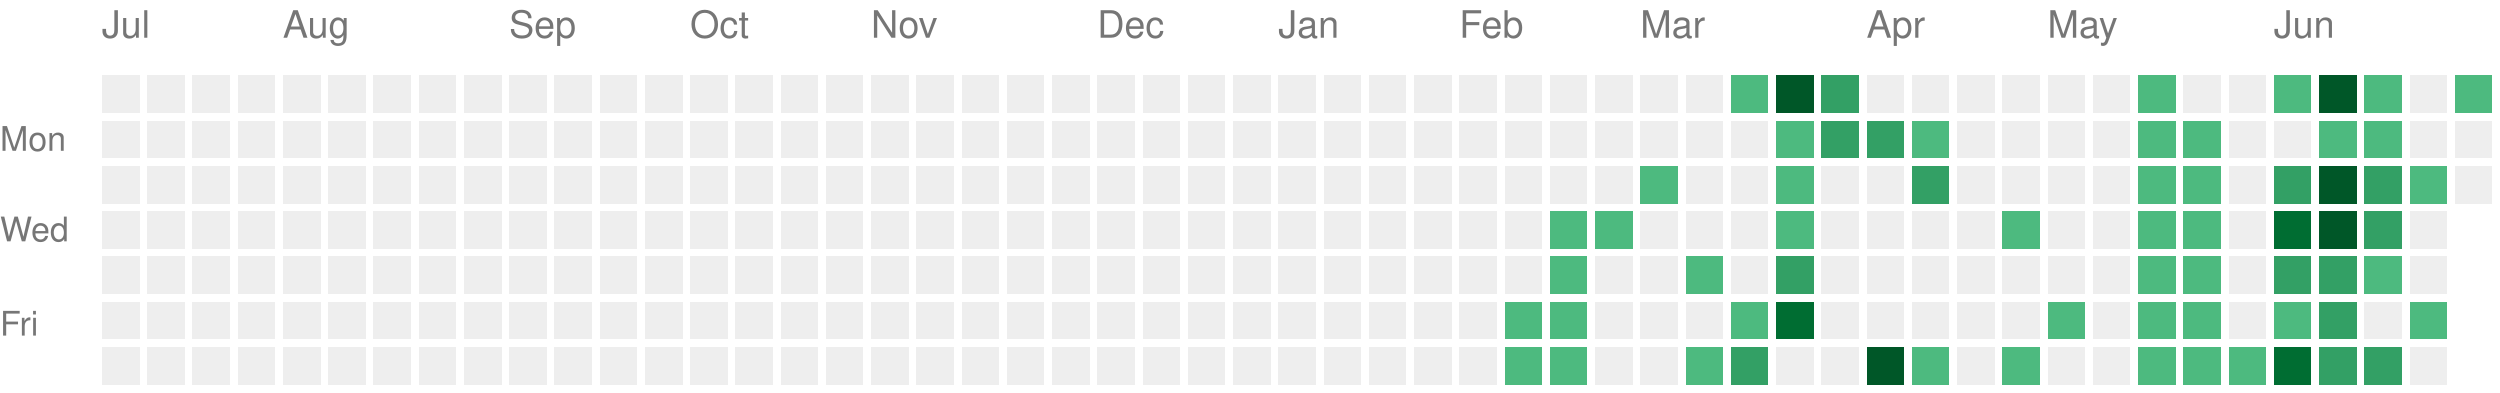
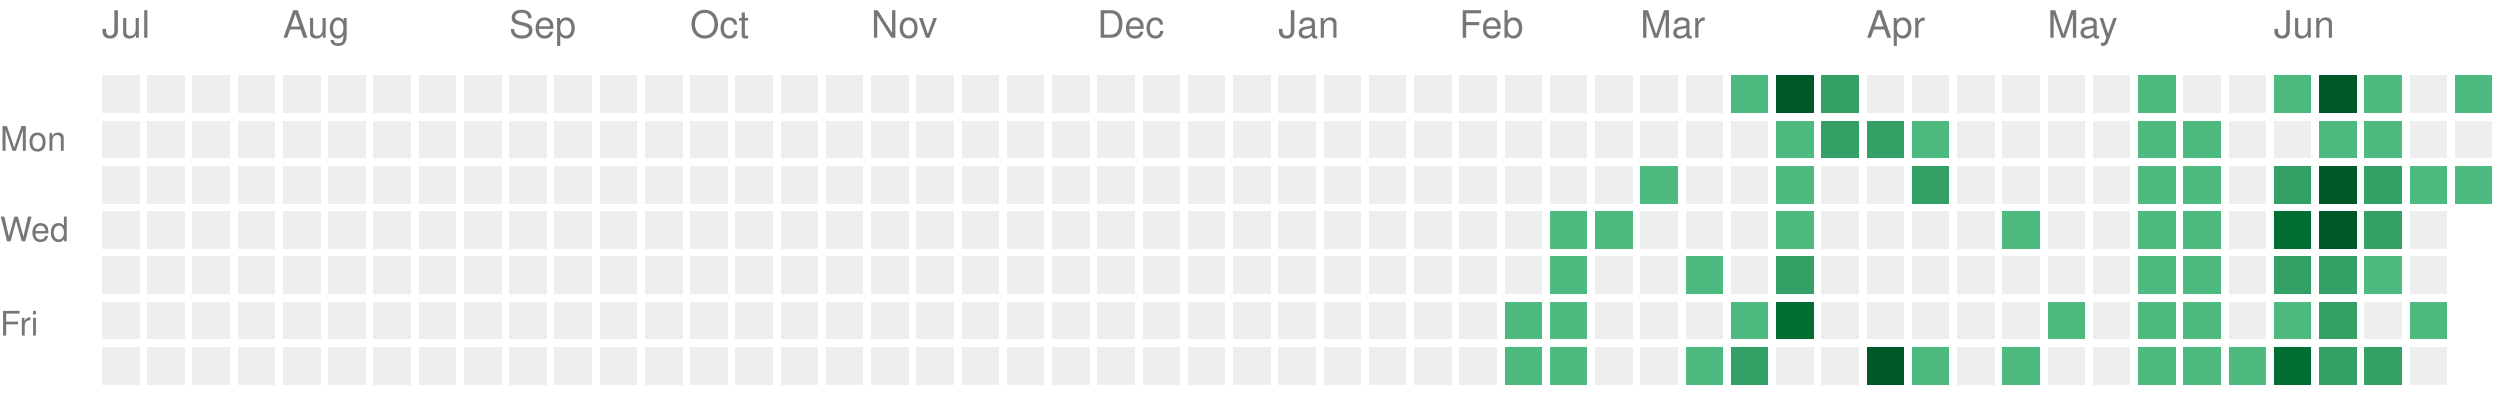
<svg xmlns="http://www.w3.org/2000/svg" version="1.1" width="663" height="104">
  <rect style="fill:#EEEEEE;shape-rendering:crispedges;" data-score="0" data-date="2025-07-06" x="27" y="20" width="10" height="10" />
  <rect style="fill:#EEEEEE;shape-rendering:crispedges;" data-score="0" data-date="2025-07-13" x="39" y="20" width="10" height="10" />
  <rect style="fill:#EEEEEE;shape-rendering:crispedges;" data-score="0" data-date="2025-07-20" x="51" y="20" width="10" height="10" />
  <rect style="fill:#EEEEEE;shape-rendering:crispedges;" data-score="0" data-date="2025-07-27" x="63" y="20" width="10" height="10" />
  <rect style="fill:#EEEEEE;shape-rendering:crispedges;" data-score="0" data-date="2025-08-03" x="75" y="20" width="10" height="10" />
  <rect style="fill:#EEEEEE;shape-rendering:crispedges;" data-score="0" data-date="2025-08-10" x="87" y="20" width="10" height="10" />
  <rect style="fill:#EEEEEE;shape-rendering:crispedges;" data-score="0" data-date="2025-08-17" x="99" y="20" width="10" height="10" />
  <rect style="fill:#EEEEEE;shape-rendering:crispedges;" data-score="0" data-date="2025-08-24" x="111" y="20" width="10" height="10" />
  <rect style="fill:#EEEEEE;shape-rendering:crispedges;" data-score="0" data-date="2025-08-31" x="123" y="20" width="10" height="10" />
  <rect style="fill:#EEEEEE;shape-rendering:crispedges;" data-score="0" data-date="2025-09-07" x="135" y="20" width="10" height="10" />
  <rect style="fill:#EEEEEE;shape-rendering:crispedges;" data-score="0" data-date="2025-09-14" x="147" y="20" width="10" height="10" />
  <rect style="fill:#EEEEEE;shape-rendering:crispedges;" data-score="0" data-date="2025-09-21" x="159" y="20" width="10" height="10" />
  <rect style="fill:#EEEEEE;shape-rendering:crispedges;" data-score="0" data-date="2025-09-28" x="171" y="20" width="10" height="10" />
  <rect style="fill:#EEEEEE;shape-rendering:crispedges;" data-score="0" data-date="2025-10-05" x="183" y="20" width="10" height="10" />
  <rect style="fill:#EEEEEE;shape-rendering:crispedges;" data-score="0" data-date="2025-10-12" x="195" y="20" width="10" height="10" />
  <rect style="fill:#EEEEEE;shape-rendering:crispedges;" data-score="0" data-date="2025-10-19" x="207" y="20" width="10" height="10" />
  <rect style="fill:#EEEEEE;shape-rendering:crispedges;" data-score="0" data-date="2025-10-26" x="219" y="20" width="10" height="10" />
  <rect style="fill:#EEEEEE;shape-rendering:crispedges;" data-score="0" data-date="2025-11-02" x="231" y="20" width="10" height="10" />
  <rect style="fill:#EEEEEE;shape-rendering:crispedges;" data-score="0" data-date="2025-11-09" x="243" y="20" width="10" height="10" />
  <rect style="fill:#EEEEEE;shape-rendering:crispedges;" data-score="0" data-date="2025-11-16" x="255" y="20" width="10" height="10" />
  <rect style="fill:#EEEEEE;shape-rendering:crispedges;" data-score="0" data-date="2025-11-23" x="267" y="20" width="10" height="10" />
  <rect style="fill:#EEEEEE;shape-rendering:crispedges;" data-score="0" data-date="2025-11-30" x="279" y="20" width="10" height="10" />
  <rect style="fill:#EEEEEE;shape-rendering:crispedges;" data-score="0" data-date="2025-12-07" x="291" y="20" width="10" height="10" />
  <rect style="fill:#EEEEEE;shape-rendering:crispedges;" data-score="0" data-date="2025-12-14" x="303" y="20" width="10" height="10" />
  <rect style="fill:#EEEEEE;shape-rendering:crispedges;" data-score="0" data-date="2025-12-21" x="315" y="20" width="10" height="10" />
  <rect style="fill:#EEEEEE;shape-rendering:crispedges;" data-score="0" data-date="2025-12-28" x="327" y="20" width="10" height="10" />
  <rect style="fill:#EEEEEE;shape-rendering:crispedges;" data-score="0" data-date="2026-01-04" x="339" y="20" width="10" height="10" />
  <rect style="fill:#EEEEEE;shape-rendering:crispedges;" data-score="0" data-date="2026-01-11" x="351" y="20" width="10" height="10" />
  <rect style="fill:#EEEEEE;shape-rendering:crispedges;" data-score="0" data-date="2026-01-18" x="363" y="20" width="10" height="10" />
  <rect style="fill:#EEEEEE;shape-rendering:crispedges;" data-score="0" data-date="2026-01-25" x="375" y="20" width="10" height="10" />
  <rect style="fill:#EEEEEE;shape-rendering:crispedges;" data-score="0" data-date="2026-02-01" x="387" y="20" width="10" height="10" />
  <rect style="fill:#EEEEEE;shape-rendering:crispedges;" data-score="0" data-date="2026-02-08" x="399" y="20" width="10" height="10" />
  <rect style="fill:#EEEEEE;shape-rendering:crispedges;" data-score="0" data-date="2026-02-15" x="411" y="20" width="10" height="10" />
  <rect style="fill:#EEEEEE;shape-rendering:crispedges;" data-score="0" data-date="2026-02-22" x="423" y="20" width="10" height="10" />
  <rect style="fill:#EEEEEE;shape-rendering:crispedges;" data-score="0" data-date="2026-03-01" x="435" y="20" width="10" height="10" />
  <rect style="fill:#EEEEEE;shape-rendering:crispedges;" data-score="0" data-date="2026-03-08" x="447" y="20" width="10" height="10" />
  <rect style="fill:#4dba7f;shape-rendering:crispedges;" data-score="1" data-date="2026-03-15" x="459" y="20" width="10" height="10" />
  <rect style="fill:#005728;shape-rendering:crispedges;" data-score="4" data-date="2026-03-22" x="471" y="20" width="10" height="10" />
  <rect style="fill:#33a065;shape-rendering:crispedges;" data-score="2" data-date="2026-03-29" x="483" y="20" width="10" height="10" />
  <rect style="fill:#EEEEEE;shape-rendering:crispedges;" data-score="0" data-date="2026-04-05" x="495" y="20" width="10" height="10" />
  <rect style="fill:#EEEEEE;shape-rendering:crispedges;" data-score="0" data-date="2026-04-12" x="507" y="20" width="10" height="10" />
  <rect style="fill:#EEEEEE;shape-rendering:crispedges;" data-score="0" data-date="2026-04-19" x="519" y="20" width="10" height="10" />
  <rect style="fill:#EEEEEE;shape-rendering:crispedges;" data-score="0" data-date="2026-04-26" x="531" y="20" width="10" height="10" />
  <rect style="fill:#EEEEEE;shape-rendering:crispedges;" data-score="0" data-date="2026-05-03" x="543" y="20" width="10" height="10" />
  <rect style="fill:#EEEEEE;shape-rendering:crispedges;" data-score="0" data-date="2026-05-10" x="555" y="20" width="10" height="10" />
  <rect style="fill:#4dba7f;shape-rendering:crispedges;" data-score="1" data-date="2026-05-17" x="567" y="20" width="10" height="10" />
  <rect style="fill:#EEEEEE;shape-rendering:crispedges;" data-score="0" data-date="2026-05-24" x="579" y="20" width="10" height="10" />
  <rect style="fill:#EEEEEE;shape-rendering:crispedges;" data-score="0" data-date="2026-05-31" x="591" y="20" width="10" height="10" />
  <rect style="fill:#4dba7f;shape-rendering:crispedges;" data-score="1" data-date="2026-06-07" x="603" y="20" width="10" height="10" />
  <rect style="fill:#005728;shape-rendering:crispedges;" data-score="4" data-date="2026-06-14" x="615" y="20" width="10" height="10" />
  <rect style="fill:#4dba7f;shape-rendering:crispedges;" data-score="1" data-date="2026-06-21" x="627" y="20" width="10" height="10" />
  <rect style="fill:#EEEEEE;shape-rendering:crispedges;" data-score="0" data-date="2026-06-28" x="639" y="20" width="10" height="10" />
  <rect style="fill:#4dba7f;shape-rendering:crispedges;" data-score="1" data-date="2026-07-05" x="651" y="20" width="10" height="10" />
  <rect style="fill:#EEEEEE;shape-rendering:crispedges;" data-score="0" data-date="2025-07-07" x="27" y="32" width="10" height="10" />
  <rect style="fill:#EEEEEE;shape-rendering:crispedges;" data-score="0" data-date="2025-07-14" x="39" y="32" width="10" height="10" />
  <rect style="fill:#EEEEEE;shape-rendering:crispedges;" data-score="0" data-date="2025-07-21" x="51" y="32" width="10" height="10" />
  <rect style="fill:#EEEEEE;shape-rendering:crispedges;" data-score="0" data-date="2025-07-28" x="63" y="32" width="10" height="10" />
  <rect style="fill:#EEEEEE;shape-rendering:crispedges;" data-score="0" data-date="2025-08-04" x="75" y="32" width="10" height="10" />
  <rect style="fill:#EEEEEE;shape-rendering:crispedges;" data-score="0" data-date="2025-08-11" x="87" y="32" width="10" height="10" />
  <rect style="fill:#EEEEEE;shape-rendering:crispedges;" data-score="0" data-date="2025-08-18" x="99" y="32" width="10" height="10" />
  <rect style="fill:#EEEEEE;shape-rendering:crispedges;" data-score="0" data-date="2025-08-25" x="111" y="32" width="10" height="10" />
  <rect style="fill:#EEEEEE;shape-rendering:crispedges;" data-score="0" data-date="2025-09-01" x="123" y="32" width="10" height="10" />
  <rect style="fill:#EEEEEE;shape-rendering:crispedges;" data-score="0" data-date="2025-09-08" x="135" y="32" width="10" height="10" />
  <rect style="fill:#EEEEEE;shape-rendering:crispedges;" data-score="0" data-date="2025-09-15" x="147" y="32" width="10" height="10" />
  <rect style="fill:#EEEEEE;shape-rendering:crispedges;" data-score="0" data-date="2025-09-22" x="159" y="32" width="10" height="10" />
  <rect style="fill:#EEEEEE;shape-rendering:crispedges;" data-score="0" data-date="2025-09-29" x="171" y="32" width="10" height="10" />
  <rect style="fill:#EEEEEE;shape-rendering:crispedges;" data-score="0" data-date="2025-10-06" x="183" y="32" width="10" height="10" />
  <rect style="fill:#EEEEEE;shape-rendering:crispedges;" data-score="0" data-date="2025-10-13" x="195" y="32" width="10" height="10" />
  <rect style="fill:#EEEEEE;shape-rendering:crispedges;" data-score="0" data-date="2025-10-20" x="207" y="32" width="10" height="10" />
  <rect style="fill:#EEEEEE;shape-rendering:crispedges;" data-score="0" data-date="2025-10-27" x="219" y="32" width="10" height="10" />
  <rect style="fill:#EEEEEE;shape-rendering:crispedges;" data-score="0" data-date="2025-11-03" x="231" y="32" width="10" height="10" />
  <rect style="fill:#EEEEEE;shape-rendering:crispedges;" data-score="0" data-date="2025-11-10" x="243" y="32" width="10" height="10" />
  <rect style="fill:#EEEEEE;shape-rendering:crispedges;" data-score="0" data-date="2025-11-17" x="255" y="32" width="10" height="10" />
  <rect style="fill:#EEEEEE;shape-rendering:crispedges;" data-score="0" data-date="2025-11-24" x="267" y="32" width="10" height="10" />
  <rect style="fill:#EEEEEE;shape-rendering:crispedges;" data-score="0" data-date="2025-12-01" x="279" y="32" width="10" height="10" />
  <rect style="fill:#EEEEEE;shape-rendering:crispedges;" data-score="0" data-date="2025-12-08" x="291" y="32" width="10" height="10" />
  <rect style="fill:#EEEEEE;shape-rendering:crispedges;" data-score="0" data-date="2025-12-15" x="303" y="32" width="10" height="10" />
  <rect style="fill:#EEEEEE;shape-rendering:crispedges;" data-score="0" data-date="2025-12-22" x="315" y="32" width="10" height="10" />
  <rect style="fill:#EEEEEE;shape-rendering:crispedges;" data-score="0" data-date="2025-12-29" x="327" y="32" width="10" height="10" />
  <rect style="fill:#EEEEEE;shape-rendering:crispedges;" data-score="0" data-date="2026-01-05" x="339" y="32" width="10" height="10" />
  <rect style="fill:#EEEEEE;shape-rendering:crispedges;" data-score="0" data-date="2026-01-12" x="351" y="32" width="10" height="10" />
  <rect style="fill:#EEEEEE;shape-rendering:crispedges;" data-score="0" data-date="2026-01-19" x="363" y="32" width="10" height="10" />
  <rect style="fill:#EEEEEE;shape-rendering:crispedges;" data-score="0" data-date="2026-01-26" x="375" y="32" width="10" height="10" />
  <rect style="fill:#EEEEEE;shape-rendering:crispedges;" data-score="0" data-date="2026-02-02" x="387" y="32" width="10" height="10" />
  <rect style="fill:#EEEEEE;shape-rendering:crispedges;" data-score="0" data-date="2026-02-09" x="399" y="32" width="10" height="10" />
  <rect style="fill:#EEEEEE;shape-rendering:crispedges;" data-score="0" data-date="2026-02-16" x="411" y="32" width="10" height="10" />
  <rect style="fill:#EEEEEE;shape-rendering:crispedges;" data-score="0" data-date="2026-02-23" x="423" y="32" width="10" height="10" />
  <rect style="fill:#EEEEEE;shape-rendering:crispedges;" data-score="0" data-date="2026-03-02" x="435" y="32" width="10" height="10" />
  <rect style="fill:#EEEEEE;shape-rendering:crispedges;" data-score="0" data-date="2026-03-09" x="447" y="32" width="10" height="10" />
  <rect style="fill:#EEEEEE;shape-rendering:crispedges;" data-score="0" data-date="2026-03-16" x="459" y="32" width="10" height="10" />
  <rect style="fill:#4dba7f;shape-rendering:crispedges;" data-score="1" data-date="2026-03-23" x="471" y="32" width="10" height="10" />
  <rect style="fill:#33a065;shape-rendering:crispedges;" data-score="2" data-date="2026-03-30" x="483" y="32" width="10" height="10" />
  <rect style="fill:#33a065;shape-rendering:crispedges;" data-score="2" data-date="2026-04-06" x="495" y="32" width="10" height="10" />
  <rect style="fill:#4dba7f;shape-rendering:crispedges;" data-score="1" data-date="2026-04-13" x="507" y="32" width="10" height="10" />
  <rect style="fill:#EEEEEE;shape-rendering:crispedges;" data-score="0" data-date="2026-04-20" x="519" y="32" width="10" height="10" />
  <rect style="fill:#EEEEEE;shape-rendering:crispedges;" data-score="0" data-date="2026-04-27" x="531" y="32" width="10" height="10" />
  <rect style="fill:#EEEEEE;shape-rendering:crispedges;" data-score="0" data-date="2026-05-04" x="543" y="32" width="10" height="10" />
  <rect style="fill:#EEEEEE;shape-rendering:crispedges;" data-score="0" data-date="2026-05-11" x="555" y="32" width="10" height="10" />
  <rect style="fill:#4dba7f;shape-rendering:crispedges;" data-score="1" data-date="2026-05-18" x="567" y="32" width="10" height="10" />
  <rect style="fill:#4dba7f;shape-rendering:crispedges;" data-score="1" data-date="2026-05-25" x="579" y="32" width="10" height="10" />
  <rect style="fill:#EEEEEE;shape-rendering:crispedges;" data-score="0" data-date="2026-06-01" x="591" y="32" width="10" height="10" />
  <rect style="fill:#EEEEEE;shape-rendering:crispedges;" data-score="0" data-date="2026-06-08" x="603" y="32" width="10" height="10" />
  <rect style="fill:#4dba7f;shape-rendering:crispedges;" data-score="1" data-date="2026-06-15" x="615" y="32" width="10" height="10" />
  <rect style="fill:#4dba7f;shape-rendering:crispedges;" data-score="1" data-date="2026-06-22" x="627" y="32" width="10" height="10" />
  <rect style="fill:#EEEEEE;shape-rendering:crispedges;" data-score="0" data-date="2026-06-29" x="639" y="32" width="10" height="10" />
  <rect style="fill:#EEEEEE;shape-rendering:crispedges;" data-score="0" data-date="2026-07-06" x="651" y="32" width="10" height="10" />
  <rect style="fill:#EEEEEE;shape-rendering:crispedges;" data-score="0" data-date="2025-07-08" x="27" y="44" width="10" height="10" />
  <rect style="fill:#EEEEEE;shape-rendering:crispedges;" data-score="0" data-date="2025-07-15" x="39" y="44" width="10" height="10" />
  <rect style="fill:#EEEEEE;shape-rendering:crispedges;" data-score="0" data-date="2025-07-22" x="51" y="44" width="10" height="10" />
  <rect style="fill:#EEEEEE;shape-rendering:crispedges;" data-score="0" data-date="2025-07-29" x="63" y="44" width="10" height="10" />
  <rect style="fill:#EEEEEE;shape-rendering:crispedges;" data-score="0" data-date="2025-08-05" x="75" y="44" width="10" height="10" />
  <rect style="fill:#EEEEEE;shape-rendering:crispedges;" data-score="0" data-date="2025-08-12" x="87" y="44" width="10" height="10" />
  <rect style="fill:#EEEEEE;shape-rendering:crispedges;" data-score="0" data-date="2025-08-19" x="99" y="44" width="10" height="10" />
  <rect style="fill:#EEEEEE;shape-rendering:crispedges;" data-score="0" data-date="2025-08-26" x="111" y="44" width="10" height="10" />
  <rect style="fill:#EEEEEE;shape-rendering:crispedges;" data-score="0" data-date="2025-09-02" x="123" y="44" width="10" height="10" />
  <rect style="fill:#EEEEEE;shape-rendering:crispedges;" data-score="0" data-date="2025-09-09" x="135" y="44" width="10" height="10" />
  <rect style="fill:#EEEEEE;shape-rendering:crispedges;" data-score="0" data-date="2025-09-16" x="147" y="44" width="10" height="10" />
  <rect style="fill:#EEEEEE;shape-rendering:crispedges;" data-score="0" data-date="2025-09-23" x="159" y="44" width="10" height="10" />
  <rect style="fill:#EEEEEE;shape-rendering:crispedges;" data-score="0" data-date="2025-09-30" x="171" y="44" width="10" height="10" />
  <rect style="fill:#EEEEEE;shape-rendering:crispedges;" data-score="0" data-date="2025-10-07" x="183" y="44" width="10" height="10" />
  <rect style="fill:#EEEEEE;shape-rendering:crispedges;" data-score="0" data-date="2025-10-14" x="195" y="44" width="10" height="10" />
  <rect style="fill:#EEEEEE;shape-rendering:crispedges;" data-score="0" data-date="2025-10-21" x="207" y="44" width="10" height="10" />
  <rect style="fill:#EEEEEE;shape-rendering:crispedges;" data-score="0" data-date="2025-10-28" x="219" y="44" width="10" height="10" />
  <rect style="fill:#EEEEEE;shape-rendering:crispedges;" data-score="0" data-date="2025-11-04" x="231" y="44" width="10" height="10" />
  <rect style="fill:#EEEEEE;shape-rendering:crispedges;" data-score="0" data-date="2025-11-11" x="243" y="44" width="10" height="10" />
  <rect style="fill:#EEEEEE;shape-rendering:crispedges;" data-score="0" data-date="2025-11-18" x="255" y="44" width="10" height="10" />
  <rect style="fill:#EEEEEE;shape-rendering:crispedges;" data-score="0" data-date="2025-11-25" x="267" y="44" width="10" height="10" />
  <rect style="fill:#EEEEEE;shape-rendering:crispedges;" data-score="0" data-date="2025-12-02" x="279" y="44" width="10" height="10" />
  <rect style="fill:#EEEEEE;shape-rendering:crispedges;" data-score="0" data-date="2025-12-09" x="291" y="44" width="10" height="10" />
  <rect style="fill:#EEEEEE;shape-rendering:crispedges;" data-score="0" data-date="2025-12-16" x="303" y="44" width="10" height="10" />
  <rect style="fill:#EEEEEE;shape-rendering:crispedges;" data-score="0" data-date="2025-12-23" x="315" y="44" width="10" height="10" />
  <rect style="fill:#EEEEEE;shape-rendering:crispedges;" data-score="0" data-date="2025-12-30" x="327" y="44" width="10" height="10" />
  <rect style="fill:#EEEEEE;shape-rendering:crispedges;" data-score="0" data-date="2026-01-06" x="339" y="44" width="10" height="10" />
  <rect style="fill:#EEEEEE;shape-rendering:crispedges;" data-score="0" data-date="2026-01-13" x="351" y="44" width="10" height="10" />
  <rect style="fill:#EEEEEE;shape-rendering:crispedges;" data-score="0" data-date="2026-01-20" x="363" y="44" width="10" height="10" />
  <rect style="fill:#EEEEEE;shape-rendering:crispedges;" data-score="0" data-date="2026-01-27" x="375" y="44" width="10" height="10" />
  <rect style="fill:#EEEEEE;shape-rendering:crispedges;" data-score="0" data-date="2026-02-03" x="387" y="44" width="10" height="10" />
  <rect style="fill:#EEEEEE;shape-rendering:crispedges;" data-score="0" data-date="2026-02-10" x="399" y="44" width="10" height="10" />
  <rect style="fill:#EEEEEE;shape-rendering:crispedges;" data-score="0" data-date="2026-02-17" x="411" y="44" width="10" height="10" />
  <rect style="fill:#EEEEEE;shape-rendering:crispedges;" data-score="0" data-date="2026-02-24" x="423" y="44" width="10" height="10" />
  <rect style="fill:#4dba7f;shape-rendering:crispedges;" data-score="1" data-date="2026-03-03" x="435" y="44" width="10" height="10" />
  <rect style="fill:#EEEEEE;shape-rendering:crispedges;" data-score="0" data-date="2026-03-10" x="447" y="44" width="10" height="10" />
  <rect style="fill:#EEEEEE;shape-rendering:crispedges;" data-score="0" data-date="2026-03-17" x="459" y="44" width="10" height="10" />
  <rect style="fill:#4dba7f;shape-rendering:crispedges;" data-score="1" data-date="2026-03-24" x="471" y="44" width="10" height="10" />
  <rect style="fill:#EEEEEE;shape-rendering:crispedges;" data-score="0" data-date="2026-03-31" x="483" y="44" width="10" height="10" />
  <rect style="fill:#EEEEEE;shape-rendering:crispedges;" data-score="0" data-date="2026-04-07" x="495" y="44" width="10" height="10" />
  <rect style="fill:#33a065;shape-rendering:crispedges;" data-score="2" data-date="2026-04-14" x="507" y="44" width="10" height="10" />
  <rect style="fill:#EEEEEE;shape-rendering:crispedges;" data-score="0" data-date="2026-04-21" x="519" y="44" width="10" height="10" />
  <rect style="fill:#EEEEEE;shape-rendering:crispedges;" data-score="0" data-date="2026-04-28" x="531" y="44" width="10" height="10" />
  <rect style="fill:#EEEEEE;shape-rendering:crispedges;" data-score="0" data-date="2026-05-05" x="543" y="44" width="10" height="10" />
  <rect style="fill:#EEEEEE;shape-rendering:crispedges;" data-score="0" data-date="2026-05-12" x="555" y="44" width="10" height="10" />
  <rect style="fill:#4dba7f;shape-rendering:crispedges;" data-score="1" data-date="2026-05-19" x="567" y="44" width="10" height="10" />
  <rect style="fill:#4dba7f;shape-rendering:crispedges;" data-score="1" data-date="2026-05-26" x="579" y="44" width="10" height="10" />
  <rect style="fill:#EEEEEE;shape-rendering:crispedges;" data-score="0" data-date="2026-06-02" x="591" y="44" width="10" height="10" />
  <rect style="fill:#33a065;shape-rendering:crispedges;" data-score="2" data-date="2026-06-09" x="603" y="44" width="10" height="10" />
  <rect style="fill:#005728;shape-rendering:crispedges;" data-score="4" data-date="2026-06-16" x="615" y="44" width="10" height="10" />
  <rect style="fill:#33a065;shape-rendering:crispedges;" data-score="2" data-date="2026-06-23" x="627" y="44" width="10" height="10" />
  <rect style="fill:#4dba7f;shape-rendering:crispedges;" data-score="1" data-date="2026-06-30" x="639" y="44" width="10" height="10" />
-   <rect style="fill:#EEEEEE;shape-rendering:crispedges;" data-score="0" data-date="2026-07-07" x="651" y="44" width="10" height="10" />
+   <rect style="fill:#4dba7f;shape-rendering:crispedges;" data-score="1" data-date="2026-07-07" x="651" y="44" width="10" height="10" />
  <rect style="fill:#EEEEEE;shape-rendering:crispedges;" data-score="0" data-date="2025-07-09" x="27" y="56" width="10" height="10" />
  <rect style="fill:#EEEEEE;shape-rendering:crispedges;" data-score="0" data-date="2025-07-16" x="39" y="56" width="10" height="10" />
  <rect style="fill:#EEEEEE;shape-rendering:crispedges;" data-score="0" data-date="2025-07-23" x="51" y="56" width="10" height="10" />
  <rect style="fill:#EEEEEE;shape-rendering:crispedges;" data-score="0" data-date="2025-07-30" x="63" y="56" width="10" height="10" />
  <rect style="fill:#EEEEEE;shape-rendering:crispedges;" data-score="0" data-date="2025-08-06" x="75" y="56" width="10" height="10" />
  <rect style="fill:#EEEEEE;shape-rendering:crispedges;" data-score="0" data-date="2025-08-13" x="87" y="56" width="10" height="10" />
  <rect style="fill:#EEEEEE;shape-rendering:crispedges;" data-score="0" data-date="2025-08-20" x="99" y="56" width="10" height="10" />
  <rect style="fill:#EEEEEE;shape-rendering:crispedges;" data-score="0" data-date="2025-08-27" x="111" y="56" width="10" height="10" />
  <rect style="fill:#EEEEEE;shape-rendering:crispedges;" data-score="0" data-date="2025-09-03" x="123" y="56" width="10" height="10" />
  <rect style="fill:#EEEEEE;shape-rendering:crispedges;" data-score="0" data-date="2025-09-10" x="135" y="56" width="10" height="10" />
  <rect style="fill:#EEEEEE;shape-rendering:crispedges;" data-score="0" data-date="2025-09-17" x="147" y="56" width="10" height="10" />
  <rect style="fill:#EEEEEE;shape-rendering:crispedges;" data-score="0" data-date="2025-09-24" x="159" y="56" width="10" height="10" />
  <rect style="fill:#EEEEEE;shape-rendering:crispedges;" data-score="0" data-date="2025-10-01" x="171" y="56" width="10" height="10" />
  <rect style="fill:#EEEEEE;shape-rendering:crispedges;" data-score="0" data-date="2025-10-08" x="183" y="56" width="10" height="10" />
  <rect style="fill:#EEEEEE;shape-rendering:crispedges;" data-score="0" data-date="2025-10-15" x="195" y="56" width="10" height="10" />
  <rect style="fill:#EEEEEE;shape-rendering:crispedges;" data-score="0" data-date="2025-10-22" x="207" y="56" width="10" height="10" />
  <rect style="fill:#EEEEEE;shape-rendering:crispedges;" data-score="0" data-date="2025-10-29" x="219" y="56" width="10" height="10" />
  <rect style="fill:#EEEEEE;shape-rendering:crispedges;" data-score="0" data-date="2025-11-05" x="231" y="56" width="10" height="10" />
  <rect style="fill:#EEEEEE;shape-rendering:crispedges;" data-score="0" data-date="2025-11-12" x="243" y="56" width="10" height="10" />
  <rect style="fill:#EEEEEE;shape-rendering:crispedges;" data-score="0" data-date="2025-11-19" x="255" y="56" width="10" height="10" />
  <rect style="fill:#EEEEEE;shape-rendering:crispedges;" data-score="0" data-date="2025-11-26" x="267" y="56" width="10" height="10" />
  <rect style="fill:#EEEEEE;shape-rendering:crispedges;" data-score="0" data-date="2025-12-03" x="279" y="56" width="10" height="10" />
  <rect style="fill:#EEEEEE;shape-rendering:crispedges;" data-score="0" data-date="2025-12-10" x="291" y="56" width="10" height="10" />
  <rect style="fill:#EEEEEE;shape-rendering:crispedges;" data-score="0" data-date="2025-12-17" x="303" y="56" width="10" height="10" />
  <rect style="fill:#EEEEEE;shape-rendering:crispedges;" data-score="0" data-date="2025-12-24" x="315" y="56" width="10" height="10" />
  <rect style="fill:#EEEEEE;shape-rendering:crispedges;" data-score="0" data-date="2025-12-31" x="327" y="56" width="10" height="10" />
  <rect style="fill:#EEEEEE;shape-rendering:crispedges;" data-score="0" data-date="2026-01-07" x="339" y="56" width="10" height="10" />
  <rect style="fill:#EEEEEE;shape-rendering:crispedges;" data-score="0" data-date="2026-01-14" x="351" y="56" width="10" height="10" />
  <rect style="fill:#EEEEEE;shape-rendering:crispedges;" data-score="0" data-date="2026-01-21" x="363" y="56" width="10" height="10" />
  <rect style="fill:#EEEEEE;shape-rendering:crispedges;" data-score="0" data-date="2026-01-28" x="375" y="56" width="10" height="10" />
  <rect style="fill:#EEEEEE;shape-rendering:crispedges;" data-score="0" data-date="2026-02-04" x="387" y="56" width="10" height="10" />
  <rect style="fill:#EEEEEE;shape-rendering:crispedges;" data-score="0" data-date="2026-02-11" x="399" y="56" width="10" height="10" />
  <rect style="fill:#4dba7f;shape-rendering:crispedges;" data-score="1" data-date="2026-02-18" x="411" y="56" width="10" height="10" />
  <rect style="fill:#4dba7f;shape-rendering:crispedges;" data-score="1" data-date="2026-02-25" x="423" y="56" width="10" height="10" />
  <rect style="fill:#EEEEEE;shape-rendering:crispedges;" data-score="0" data-date="2026-03-04" x="435" y="56" width="10" height="10" />
  <rect style="fill:#EEEEEE;shape-rendering:crispedges;" data-score="0" data-date="2026-03-11" x="447" y="56" width="10" height="10" />
  <rect style="fill:#EEEEEE;shape-rendering:crispedges;" data-score="0" data-date="2026-03-18" x="459" y="56" width="10" height="10" />
  <rect style="fill:#4dba7f;shape-rendering:crispedges;" data-score="1" data-date="2026-03-25" x="471" y="56" width="10" height="10" />
  <rect style="fill:#EEEEEE;shape-rendering:crispedges;" data-score="0" data-date="2026-04-01" x="483" y="56" width="10" height="10" />
  <rect style="fill:#EEEEEE;shape-rendering:crispedges;" data-score="0" data-date="2026-04-08" x="495" y="56" width="10" height="10" />
  <rect style="fill:#EEEEEE;shape-rendering:crispedges;" data-score="0" data-date="2026-04-15" x="507" y="56" width="10" height="10" />
  <rect style="fill:#EEEEEE;shape-rendering:crispedges;" data-score="0" data-date="2026-04-22" x="519" y="56" width="10" height="10" />
  <rect style="fill:#4dba7f;shape-rendering:crispedges;" data-score="1" data-date="2026-04-29" x="531" y="56" width="10" height="10" />
  <rect style="fill:#EEEEEE;shape-rendering:crispedges;" data-score="0" data-date="2026-05-06" x="543" y="56" width="10" height="10" />
  <rect style="fill:#EEEEEE;shape-rendering:crispedges;" data-score="0" data-date="2026-05-13" x="555" y="56" width="10" height="10" />
  <rect style="fill:#4dba7f;shape-rendering:crispedges;" data-score="1" data-date="2026-05-20" x="567" y="56" width="10" height="10" />
  <rect style="fill:#4dba7f;shape-rendering:crispedges;" data-score="1" data-date="2026-05-27" x="579" y="56" width="10" height="10" />
  <rect style="fill:#EEEEEE;shape-rendering:crispedges;" data-score="0" data-date="2026-06-03" x="591" y="56" width="10" height="10" />
  <rect style="fill:#006d32;shape-rendering:crispedges;" data-score="3" data-date="2026-06-10" x="603" y="56" width="10" height="10" />
  <rect style="fill:#005728;shape-rendering:crispedges;" data-score="4" data-date="2026-06-17" x="615" y="56" width="10" height="10" />
  <rect style="fill:#33a065;shape-rendering:crispedges;" data-score="2" data-date="2026-06-24" x="627" y="56" width="10" height="10" />
  <rect style="fill:#EEEEEE;shape-rendering:crispedges;" data-score="0" data-date="2026-07-01" x="639" y="56" width="10" height="10" />
  <rect style="fill:#EEEEEE;shape-rendering:crispedges;" data-score="0" data-date="2025-07-10" x="27" y="68" width="10" height="10" />
  <rect style="fill:#EEEEEE;shape-rendering:crispedges;" data-score="0" data-date="2025-07-17" x="39" y="68" width="10" height="10" />
  <rect style="fill:#EEEEEE;shape-rendering:crispedges;" data-score="0" data-date="2025-07-24" x="51" y="68" width="10" height="10" />
  <rect style="fill:#EEEEEE;shape-rendering:crispedges;" data-score="0" data-date="2025-07-31" x="63" y="68" width="10" height="10" />
  <rect style="fill:#EEEEEE;shape-rendering:crispedges;" data-score="0" data-date="2025-08-07" x="75" y="68" width="10" height="10" />
  <rect style="fill:#EEEEEE;shape-rendering:crispedges;" data-score="0" data-date="2025-08-14" x="87" y="68" width="10" height="10" />
  <rect style="fill:#EEEEEE;shape-rendering:crispedges;" data-score="0" data-date="2025-08-21" x="99" y="68" width="10" height="10" />
  <rect style="fill:#EEEEEE;shape-rendering:crispedges;" data-score="0" data-date="2025-08-28" x="111" y="68" width="10" height="10" />
  <rect style="fill:#EEEEEE;shape-rendering:crispedges;" data-score="0" data-date="2025-09-04" x="123" y="68" width="10" height="10" />
  <rect style="fill:#EEEEEE;shape-rendering:crispedges;" data-score="0" data-date="2025-09-11" x="135" y="68" width="10" height="10" />
  <rect style="fill:#EEEEEE;shape-rendering:crispedges;" data-score="0" data-date="2025-09-18" x="147" y="68" width="10" height="10" />
  <rect style="fill:#EEEEEE;shape-rendering:crispedges;" data-score="0" data-date="2025-09-25" x="159" y="68" width="10" height="10" />
  <rect style="fill:#EEEEEE;shape-rendering:crispedges;" data-score="0" data-date="2025-10-02" x="171" y="68" width="10" height="10" />
  <rect style="fill:#EEEEEE;shape-rendering:crispedges;" data-score="0" data-date="2025-10-09" x="183" y="68" width="10" height="10" />
  <rect style="fill:#EEEEEE;shape-rendering:crispedges;" data-score="0" data-date="2025-10-16" x="195" y="68" width="10" height="10" />
  <rect style="fill:#EEEEEE;shape-rendering:crispedges;" data-score="0" data-date="2025-10-23" x="207" y="68" width="10" height="10" />
  <rect style="fill:#EEEEEE;shape-rendering:crispedges;" data-score="0" data-date="2025-10-30" x="219" y="68" width="10" height="10" />
  <rect style="fill:#EEEEEE;shape-rendering:crispedges;" data-score="0" data-date="2025-11-06" x="231" y="68" width="10" height="10" />
  <rect style="fill:#EEEEEE;shape-rendering:crispedges;" data-score="0" data-date="2025-11-13" x="243" y="68" width="10" height="10" />
  <rect style="fill:#EEEEEE;shape-rendering:crispedges;" data-score="0" data-date="2025-11-20" x="255" y="68" width="10" height="10" />
  <rect style="fill:#EEEEEE;shape-rendering:crispedges;" data-score="0" data-date="2025-11-27" x="267" y="68" width="10" height="10" />
  <rect style="fill:#EEEEEE;shape-rendering:crispedges;" data-score="0" data-date="2025-12-04" x="279" y="68" width="10" height="10" />
  <rect style="fill:#EEEEEE;shape-rendering:crispedges;" data-score="0" data-date="2025-12-11" x="291" y="68" width="10" height="10" />
  <rect style="fill:#EEEEEE;shape-rendering:crispedges;" data-score="0" data-date="2025-12-18" x="303" y="68" width="10" height="10" />
  <rect style="fill:#EEEEEE;shape-rendering:crispedges;" data-score="0" data-date="2025-12-25" x="315" y="68" width="10" height="10" />
  <rect style="fill:#EEEEEE;shape-rendering:crispedges;" data-score="0" data-date="2026-01-01" x="327" y="68" width="10" height="10" />
  <rect style="fill:#EEEEEE;shape-rendering:crispedges;" data-score="0" data-date="2026-01-08" x="339" y="68" width="10" height="10" />
  <rect style="fill:#EEEEEE;shape-rendering:crispedges;" data-score="0" data-date="2026-01-15" x="351" y="68" width="10" height="10" />
  <rect style="fill:#EEEEEE;shape-rendering:crispedges;" data-score="0" data-date="2026-01-22" x="363" y="68" width="10" height="10" />
  <rect style="fill:#EEEEEE;shape-rendering:crispedges;" data-score="0" data-date="2026-01-29" x="375" y="68" width="10" height="10" />
  <rect style="fill:#EEEEEE;shape-rendering:crispedges;" data-score="0" data-date="2026-02-05" x="387" y="68" width="10" height="10" />
  <rect style="fill:#EEEEEE;shape-rendering:crispedges;" data-score="0" data-date="2026-02-12" x="399" y="68" width="10" height="10" />
  <rect style="fill:#4dba7f;shape-rendering:crispedges;" data-score="1" data-date="2026-02-19" x="411" y="68" width="10" height="10" />
  <rect style="fill:#EEEEEE;shape-rendering:crispedges;" data-score="0" data-date="2026-02-26" x="423" y="68" width="10" height="10" />
  <rect style="fill:#EEEEEE;shape-rendering:crispedges;" data-score="0" data-date="2026-03-05" x="435" y="68" width="10" height="10" />
  <rect style="fill:#4dba7f;shape-rendering:crispedges;" data-score="1" data-date="2026-03-12" x="447" y="68" width="10" height="10" />
  <rect style="fill:#EEEEEE;shape-rendering:crispedges;" data-score="0" data-date="2026-03-19" x="459" y="68" width="10" height="10" />
  <rect style="fill:#33a065;shape-rendering:crispedges;" data-score="2" data-date="2026-03-26" x="471" y="68" width="10" height="10" />
  <rect style="fill:#EEEEEE;shape-rendering:crispedges;" data-score="0" data-date="2026-04-02" x="483" y="68" width="10" height="10" />
  <rect style="fill:#EEEEEE;shape-rendering:crispedges;" data-score="0" data-date="2026-04-09" x="495" y="68" width="10" height="10" />
  <rect style="fill:#EEEEEE;shape-rendering:crispedges;" data-score="0" data-date="2026-04-16" x="507" y="68" width="10" height="10" />
  <rect style="fill:#EEEEEE;shape-rendering:crispedges;" data-score="0" data-date="2026-04-23" x="519" y="68" width="10" height="10" />
  <rect style="fill:#EEEEEE;shape-rendering:crispedges;" data-score="0" data-date="2026-04-30" x="531" y="68" width="10" height="10" />
  <rect style="fill:#EEEEEE;shape-rendering:crispedges;" data-score="0" data-date="2026-05-07" x="543" y="68" width="10" height="10" />
  <rect style="fill:#EEEEEE;shape-rendering:crispedges;" data-score="0" data-date="2026-05-14" x="555" y="68" width="10" height="10" />
  <rect style="fill:#4dba7f;shape-rendering:crispedges;" data-score="1" data-date="2026-05-21" x="567" y="68" width="10" height="10" />
  <rect style="fill:#4dba7f;shape-rendering:crispedges;" data-score="1" data-date="2026-05-28" x="579" y="68" width="10" height="10" />
  <rect style="fill:#EEEEEE;shape-rendering:crispedges;" data-score="0" data-date="2026-06-04" x="591" y="68" width="10" height="10" />
  <rect style="fill:#33a065;shape-rendering:crispedges;" data-score="2" data-date="2026-06-11" x="603" y="68" width="10" height="10" />
  <rect style="fill:#33a065;shape-rendering:crispedges;" data-score="2" data-date="2026-06-18" x="615" y="68" width="10" height="10" />
  <rect style="fill:#4dba7f;shape-rendering:crispedges;" data-score="1" data-date="2026-06-25" x="627" y="68" width="10" height="10" />
  <rect style="fill:#EEEEEE;shape-rendering:crispedges;" data-score="0" data-date="2026-07-02" x="639" y="68" width="10" height="10" />
  <rect style="fill:#EEEEEE;shape-rendering:crispedges;" data-score="0" data-date="2025-07-11" x="27" y="80" width="10" height="10" />
  <rect style="fill:#EEEEEE;shape-rendering:crispedges;" data-score="0" data-date="2025-07-18" x="39" y="80" width="10" height="10" />
  <rect style="fill:#EEEEEE;shape-rendering:crispedges;" data-score="0" data-date="2025-07-25" x="51" y="80" width="10" height="10" />
  <rect style="fill:#EEEEEE;shape-rendering:crispedges;" data-score="0" data-date="2025-08-01" x="63" y="80" width="10" height="10" />
  <rect style="fill:#EEEEEE;shape-rendering:crispedges;" data-score="0" data-date="2025-08-08" x="75" y="80" width="10" height="10" />
  <rect style="fill:#EEEEEE;shape-rendering:crispedges;" data-score="0" data-date="2025-08-15" x="87" y="80" width="10" height="10" />
  <rect style="fill:#EEEEEE;shape-rendering:crispedges;" data-score="0" data-date="2025-08-22" x="99" y="80" width="10" height="10" />
  <rect style="fill:#EEEEEE;shape-rendering:crispedges;" data-score="0" data-date="2025-08-29" x="111" y="80" width="10" height="10" />
  <rect style="fill:#EEEEEE;shape-rendering:crispedges;" data-score="0" data-date="2025-09-05" x="123" y="80" width="10" height="10" />
  <rect style="fill:#EEEEEE;shape-rendering:crispedges;" data-score="0" data-date="2025-09-12" x="135" y="80" width="10" height="10" />
  <rect style="fill:#EEEEEE;shape-rendering:crispedges;" data-score="0" data-date="2025-09-19" x="147" y="80" width="10" height="10" />
  <rect style="fill:#EEEEEE;shape-rendering:crispedges;" data-score="0" data-date="2025-09-26" x="159" y="80" width="10" height="10" />
  <rect style="fill:#EEEEEE;shape-rendering:crispedges;" data-score="0" data-date="2025-10-03" x="171" y="80" width="10" height="10" />
  <rect style="fill:#EEEEEE;shape-rendering:crispedges;" data-score="0" data-date="2025-10-10" x="183" y="80" width="10" height="10" />
  <rect style="fill:#EEEEEE;shape-rendering:crispedges;" data-score="0" data-date="2025-10-17" x="195" y="80" width="10" height="10" />
  <rect style="fill:#EEEEEE;shape-rendering:crispedges;" data-score="0" data-date="2025-10-24" x="207" y="80" width="10" height="10" />
  <rect style="fill:#EEEEEE;shape-rendering:crispedges;" data-score="0" data-date="2025-10-31" x="219" y="80" width="10" height="10" />
  <rect style="fill:#EEEEEE;shape-rendering:crispedges;" data-score="0" data-date="2025-11-07" x="231" y="80" width="10" height="10" />
  <rect style="fill:#EEEEEE;shape-rendering:crispedges;" data-score="0" data-date="2025-11-14" x="243" y="80" width="10" height="10" />
  <rect style="fill:#EEEEEE;shape-rendering:crispedges;" data-score="0" data-date="2025-11-21" x="255" y="80" width="10" height="10" />
  <rect style="fill:#EEEEEE;shape-rendering:crispedges;" data-score="0" data-date="2025-11-28" x="267" y="80" width="10" height="10" />
  <rect style="fill:#EEEEEE;shape-rendering:crispedges;" data-score="0" data-date="2025-12-05" x="279" y="80" width="10" height="10" />
  <rect style="fill:#EEEEEE;shape-rendering:crispedges;" data-score="0" data-date="2025-12-12" x="291" y="80" width="10" height="10" />
  <rect style="fill:#EEEEEE;shape-rendering:crispedges;" data-score="0" data-date="2025-12-19" x="303" y="80" width="10" height="10" />
  <rect style="fill:#EEEEEE;shape-rendering:crispedges;" data-score="0" data-date="2025-12-26" x="315" y="80" width="10" height="10" />
  <rect style="fill:#EEEEEE;shape-rendering:crispedges;" data-score="0" data-date="2026-01-02" x="327" y="80" width="10" height="10" />
  <rect style="fill:#EEEEEE;shape-rendering:crispedges;" data-score="0" data-date="2026-01-09" x="339" y="80" width="10" height="10" />
  <rect style="fill:#EEEEEE;shape-rendering:crispedges;" data-score="0" data-date="2026-01-16" x="351" y="80" width="10" height="10" />
  <rect style="fill:#EEEEEE;shape-rendering:crispedges;" data-score="0" data-date="2026-01-23" x="363" y="80" width="10" height="10" />
  <rect style="fill:#EEEEEE;shape-rendering:crispedges;" data-score="0" data-date="2026-01-30" x="375" y="80" width="10" height="10" />
  <rect style="fill:#EEEEEE;shape-rendering:crispedges;" data-score="0" data-date="2026-02-06" x="387" y="80" width="10" height="10" />
  <rect style="fill:#4dba7f;shape-rendering:crispedges;" data-score="1" data-date="2026-02-13" x="399" y="80" width="10" height="10" />
  <rect style="fill:#4dba7f;shape-rendering:crispedges;" data-score="1" data-date="2026-02-20" x="411" y="80" width="10" height="10" />
  <rect style="fill:#EEEEEE;shape-rendering:crispedges;" data-score="0" data-date="2026-02-27" x="423" y="80" width="10" height="10" />
  <rect style="fill:#EEEEEE;shape-rendering:crispedges;" data-score="0" data-date="2026-03-06" x="435" y="80" width="10" height="10" />
  <rect style="fill:#EEEEEE;shape-rendering:crispedges;" data-score="0" data-date="2026-03-13" x="447" y="80" width="10" height="10" />
  <rect style="fill:#4dba7f;shape-rendering:crispedges;" data-score="1" data-date="2026-03-20" x="459" y="80" width="10" height="10" />
  <rect style="fill:#006d32;shape-rendering:crispedges;" data-score="3" data-date="2026-03-27" x="471" y="80" width="10" height="10" />
  <rect style="fill:#EEEEEE;shape-rendering:crispedges;" data-score="0" data-date="2026-04-03" x="483" y="80" width="10" height="10" />
  <rect style="fill:#EEEEEE;shape-rendering:crispedges;" data-score="0" data-date="2026-04-10" x="495" y="80" width="10" height="10" />
  <rect style="fill:#EEEEEE;shape-rendering:crispedges;" data-score="0" data-date="2026-04-17" x="507" y="80" width="10" height="10" />
  <rect style="fill:#EEEEEE;shape-rendering:crispedges;" data-score="0" data-date="2026-04-24" x="519" y="80" width="10" height="10" />
  <rect style="fill:#EEEEEE;shape-rendering:crispedges;" data-score="0" data-date="2026-05-01" x="531" y="80" width="10" height="10" />
  <rect style="fill:#4dba7f;shape-rendering:crispedges;" data-score="1" data-date="2026-05-08" x="543" y="80" width="10" height="10" />
  <rect style="fill:#EEEEEE;shape-rendering:crispedges;" data-score="0" data-date="2026-05-15" x="555" y="80" width="10" height="10" />
  <rect style="fill:#4dba7f;shape-rendering:crispedges;" data-score="1" data-date="2026-05-22" x="567" y="80" width="10" height="10" />
  <rect style="fill:#4dba7f;shape-rendering:crispedges;" data-score="1" data-date="2026-05-29" x="579" y="80" width="10" height="10" />
  <rect style="fill:#EEEEEE;shape-rendering:crispedges;" data-score="0" data-date="2026-06-05" x="591" y="80" width="10" height="10" />
  <rect style="fill:#4dba7f;shape-rendering:crispedges;" data-score="1" data-date="2026-06-12" x="603" y="80" width="10" height="10" />
  <rect style="fill:#33a065;shape-rendering:crispedges;" data-score="2" data-date="2026-06-19" x="615" y="80" width="10" height="10" />
  <rect style="fill:#EEEEEE;shape-rendering:crispedges;" data-score="0" data-date="2026-06-26" x="627" y="80" width="10" height="10" />
  <rect style="fill:#4dba7f;shape-rendering:crispedges;" data-score="1" data-date="2026-07-03" x="639" y="80" width="10" height="10" />
  <rect style="fill:#EEEEEE;shape-rendering:crispedges;" data-score="0" data-date="2025-07-12" x="27" y="92" width="10" height="10" />
  <rect style="fill:#EEEEEE;shape-rendering:crispedges;" data-score="0" data-date="2025-07-19" x="39" y="92" width="10" height="10" />
  <rect style="fill:#EEEEEE;shape-rendering:crispedges;" data-score="0" data-date="2025-07-26" x="51" y="92" width="10" height="10" />
  <rect style="fill:#EEEEEE;shape-rendering:crispedges;" data-score="0" data-date="2025-08-02" x="63" y="92" width="10" height="10" />
  <rect style="fill:#EEEEEE;shape-rendering:crispedges;" data-score="0" data-date="2025-08-09" x="75" y="92" width="10" height="10" />
  <rect style="fill:#EEEEEE;shape-rendering:crispedges;" data-score="0" data-date="2025-08-16" x="87" y="92" width="10" height="10" />
  <rect style="fill:#EEEEEE;shape-rendering:crispedges;" data-score="0" data-date="2025-08-23" x="99" y="92" width="10" height="10" />
  <rect style="fill:#EEEEEE;shape-rendering:crispedges;" data-score="0" data-date="2025-08-30" x="111" y="92" width="10" height="10" />
  <rect style="fill:#EEEEEE;shape-rendering:crispedges;" data-score="0" data-date="2025-09-06" x="123" y="92" width="10" height="10" />
  <rect style="fill:#EEEEEE;shape-rendering:crispedges;" data-score="0" data-date="2025-09-13" x="135" y="92" width="10" height="10" />
  <rect style="fill:#EEEEEE;shape-rendering:crispedges;" data-score="0" data-date="2025-09-20" x="147" y="92" width="10" height="10" />
  <rect style="fill:#EEEEEE;shape-rendering:crispedges;" data-score="0" data-date="2025-09-27" x="159" y="92" width="10" height="10" />
  <rect style="fill:#EEEEEE;shape-rendering:crispedges;" data-score="0" data-date="2025-10-04" x="171" y="92" width="10" height="10" />
  <rect style="fill:#EEEEEE;shape-rendering:crispedges;" data-score="0" data-date="2025-10-11" x="183" y="92" width="10" height="10" />
  <rect style="fill:#EEEEEE;shape-rendering:crispedges;" data-score="0" data-date="2025-10-18" x="195" y="92" width="10" height="10" />
  <rect style="fill:#EEEEEE;shape-rendering:crispedges;" data-score="0" data-date="2025-10-25" x="207" y="92" width="10" height="10" />
  <rect style="fill:#EEEEEE;shape-rendering:crispedges;" data-score="0" data-date="2025-11-01" x="219" y="92" width="10" height="10" />
  <rect style="fill:#EEEEEE;shape-rendering:crispedges;" data-score="0" data-date="2025-11-08" x="231" y="92" width="10" height="10" />
  <rect style="fill:#EEEEEE;shape-rendering:crispedges;" data-score="0" data-date="2025-11-15" x="243" y="92" width="10" height="10" />
  <rect style="fill:#EEEEEE;shape-rendering:crispedges;" data-score="0" data-date="2025-11-22" x="255" y="92" width="10" height="10" />
  <rect style="fill:#EEEEEE;shape-rendering:crispedges;" data-score="0" data-date="2025-11-29" x="267" y="92" width="10" height="10" />
  <rect style="fill:#EEEEEE;shape-rendering:crispedges;" data-score="0" data-date="2025-12-06" x="279" y="92" width="10" height="10" />
  <rect style="fill:#EEEEEE;shape-rendering:crispedges;" data-score="0" data-date="2025-12-13" x="291" y="92" width="10" height="10" />
  <rect style="fill:#EEEEEE;shape-rendering:crispedges;" data-score="0" data-date="2025-12-20" x="303" y="92" width="10" height="10" />
  <rect style="fill:#EEEEEE;shape-rendering:crispedges;" data-score="0" data-date="2025-12-27" x="315" y="92" width="10" height="10" />
  <rect style="fill:#EEEEEE;shape-rendering:crispedges;" data-score="0" data-date="2026-01-03" x="327" y="92" width="10" height="10" />
  <rect style="fill:#EEEEEE;shape-rendering:crispedges;" data-score="0" data-date="2026-01-10" x="339" y="92" width="10" height="10" />
  <rect style="fill:#EEEEEE;shape-rendering:crispedges;" data-score="0" data-date="2026-01-17" x="351" y="92" width="10" height="10" />
  <rect style="fill:#EEEEEE;shape-rendering:crispedges;" data-score="0" data-date="2026-01-24" x="363" y="92" width="10" height="10" />
  <rect style="fill:#EEEEEE;shape-rendering:crispedges;" data-score="0" data-date="2026-01-31" x="375" y="92" width="10" height="10" />
  <rect style="fill:#EEEEEE;shape-rendering:crispedges;" data-score="0" data-date="2026-02-07" x="387" y="92" width="10" height="10" />
  <rect style="fill:#4dba7f;shape-rendering:crispedges;" data-score="1" data-date="2026-02-14" x="399" y="92" width="10" height="10" />
  <rect style="fill:#4dba7f;shape-rendering:crispedges;" data-score="1" data-date="2026-02-21" x="411" y="92" width="10" height="10" />
  <rect style="fill:#EEEEEE;shape-rendering:crispedges;" data-score="0" data-date="2026-02-28" x="423" y="92" width="10" height="10" />
  <rect style="fill:#EEEEEE;shape-rendering:crispedges;" data-score="0" data-date="2026-03-07" x="435" y="92" width="10" height="10" />
  <rect style="fill:#4dba7f;shape-rendering:crispedges;" data-score="1" data-date="2026-03-14" x="447" y="92" width="10" height="10" />
  <rect style="fill:#33a065;shape-rendering:crispedges;" data-score="2" data-date="2026-03-21" x="459" y="92" width="10" height="10" />
  <rect style="fill:#EEEEEE;shape-rendering:crispedges;" data-score="0" data-date="2026-03-28" x="471" y="92" width="10" height="10" />
  <rect style="fill:#EEEEEE;shape-rendering:crispedges;" data-score="0" data-date="2026-04-04" x="483" y="92" width="10" height="10" />
  <rect style="fill:#005728;shape-rendering:crispedges;" data-score="4" data-date="2026-04-11" x="495" y="92" width="10" height="10" />
  <rect style="fill:#4dba7f;shape-rendering:crispedges;" data-score="1" data-date="2026-04-18" x="507" y="92" width="10" height="10" />
  <rect style="fill:#EEEEEE;shape-rendering:crispedges;" data-score="0" data-date="2026-04-25" x="519" y="92" width="10" height="10" />
  <rect style="fill:#4dba7f;shape-rendering:crispedges;" data-score="1" data-date="2026-05-02" x="531" y="92" width="10" height="10" />
  <rect style="fill:#EEEEEE;shape-rendering:crispedges;" data-score="0" data-date="2026-05-09" x="543" y="92" width="10" height="10" />
  <rect style="fill:#EEEEEE;shape-rendering:crispedges;" data-score="0" data-date="2026-05-16" x="555" y="92" width="10" height="10" />
  <rect style="fill:#4dba7f;shape-rendering:crispedges;" data-score="1" data-date="2026-05-23" x="567" y="92" width="10" height="10" />
  <rect style="fill:#4dba7f;shape-rendering:crispedges;" data-score="1" data-date="2026-05-30" x="579" y="92" width="10" height="10" />
  <rect style="fill:#4dba7f;shape-rendering:crispedges;" data-score="1" data-date="2026-06-06" x="591" y="92" width="10" height="10" />
  <rect style="fill:#006d32;shape-rendering:crispedges;" data-score="3" data-date="2026-06-13" x="603" y="92" width="10" height="10" />
  <rect style="fill:#33a065;shape-rendering:crispedges;" data-score="2" data-date="2026-06-20" x="615" y="92" width="10" height="10" />
  <rect style="fill:#33a065;shape-rendering:crispedges;" data-score="2" data-date="2026-06-27" x="627" y="92" width="10" height="10" />
  <rect style="fill:#EEEEEE;shape-rendering:crispedges;" data-score="0" data-date="2026-07-04" x="639" y="92" width="10" height="10" />
  <text style="fill:#767676;text-anchor:start;text-align:center;font-family:-apple-system, BlinkMacSystemFont, 'Segoe UI', Helvetica, Arial, sans-serif, 'Apple Color Emoji', 'Segoe UI Emoji', 'Segoe UI Symbol';white-space:nowrap;font-size:9px;display:none;" x="0" y="28">Sun</text>
  <text style="fill:#767676;text-anchor:start;text-align:center;font-family:-apple-system, BlinkMacSystemFont, 'Segoe UI', Helvetica, Arial, sans-serif, 'Apple Color Emoji', 'Segoe UI Emoji', 'Segoe UI Symbol';white-space:nowrap;font-size:9px;" x="0" y="40">Mon</text>
  <text style="fill:#767676;text-anchor:start;text-align:center;font-family:-apple-system, BlinkMacSystemFont, 'Segoe UI', Helvetica, Arial, sans-serif, 'Apple Color Emoji', 'Segoe UI Emoji', 'Segoe UI Symbol';white-space:nowrap;font-size:9px;display:none;" x="0" y="52">Tue</text>
  <text style="fill:#767676;text-anchor:start;text-align:center;font-family:-apple-system, BlinkMacSystemFont, 'Segoe UI', Helvetica, Arial, sans-serif, 'Apple Color Emoji', 'Segoe UI Emoji', 'Segoe UI Symbol';white-space:nowrap;font-size:9px;" x="0" y="64">Wed</text>
  <text style="fill:#767676;text-anchor:start;text-align:center;font-family:-apple-system, BlinkMacSystemFont, 'Segoe UI', Helvetica, Arial, sans-serif, 'Apple Color Emoji', 'Segoe UI Emoji', 'Segoe UI Symbol';white-space:nowrap;font-size:9px;display:none;" x="0" y="77">Thu</text>
  <text style="fill:#767676;text-anchor:start;text-align:center;font-family:-apple-system, BlinkMacSystemFont, 'Segoe UI', Helvetica, Arial, sans-serif, 'Apple Color Emoji', 'Segoe UI Emoji', 'Segoe UI Symbol';white-space:nowrap;font-size:9px;" x="0" y="89">Fri</text>
  <text style="fill:#767676;text-anchor:start;text-align:center;font-family:-apple-system, BlinkMacSystemFont, 'Segoe UI', Helvetica, Arial, sans-serif, 'Apple Color Emoji', 'Segoe UI Emoji', 'Segoe UI Symbol';white-space:nowrap;font-size:9px;display:none;" x="0" y="101">Sat</text>
  <text style="fill:#767676;text-anchor:start;text-align:center;font-family:-apple-system, BlinkMacSystemFont, 'Segoe UI', Helvetica, Arial, sans-serif, 'Apple Color Emoji', 'Segoe UI Emoji', 'Segoe UI Symbol';white-space:nowrap;font-size:10px;" x="27" y="10">Jul</text>
  <text style="fill:#767676;text-anchor:start;text-align:center;font-family:-apple-system, BlinkMacSystemFont, 'Segoe UI', Helvetica, Arial, sans-serif, 'Apple Color Emoji', 'Segoe UI Emoji', 'Segoe UI Symbol';white-space:nowrap;font-size:10px;" x="75" y="10">Aug</text>
  <text style="fill:#767676;text-anchor:start;text-align:center;font-family:-apple-system, BlinkMacSystemFont, 'Segoe UI', Helvetica, Arial, sans-serif, 'Apple Color Emoji', 'Segoe UI Emoji', 'Segoe UI Symbol';white-space:nowrap;font-size:10px;" x="135" y="10">Sep</text>
  <text style="fill:#767676;text-anchor:start;text-align:center;font-family:-apple-system, BlinkMacSystemFont, 'Segoe UI', Helvetica, Arial, sans-serif, 'Apple Color Emoji', 'Segoe UI Emoji', 'Segoe UI Symbol';white-space:nowrap;font-size:10px;" x="183" y="10">Oct</text>
  <text style="fill:#767676;text-anchor:start;text-align:center;font-family:-apple-system, BlinkMacSystemFont, 'Segoe UI', Helvetica, Arial, sans-serif, 'Apple Color Emoji', 'Segoe UI Emoji', 'Segoe UI Symbol';white-space:nowrap;font-size:10px;" x="231" y="10">Nov</text>
  <text style="fill:#767676;text-anchor:start;text-align:center;font-family:-apple-system, BlinkMacSystemFont, 'Segoe UI', Helvetica, Arial, sans-serif, 'Apple Color Emoji', 'Segoe UI Emoji', 'Segoe UI Symbol';white-space:nowrap;font-size:10px;" x="291" y="10">Dec</text>
  <text style="fill:#767676;text-anchor:start;text-align:center;font-family:-apple-system, BlinkMacSystemFont, 'Segoe UI', Helvetica, Arial, sans-serif, 'Apple Color Emoji', 'Segoe UI Emoji', 'Segoe UI Symbol';white-space:nowrap;font-size:10px;" x="339" y="10">Jan</text>
  <text style="fill:#767676;text-anchor:start;text-align:center;font-family:-apple-system, BlinkMacSystemFont, 'Segoe UI', Helvetica, Arial, sans-serif, 'Apple Color Emoji', 'Segoe UI Emoji', 'Segoe UI Symbol';white-space:nowrap;font-size:10px;" x="387" y="10">Feb</text>
  <text style="fill:#767676;text-anchor:start;text-align:center;font-family:-apple-system, BlinkMacSystemFont, 'Segoe UI', Helvetica, Arial, sans-serif, 'Apple Color Emoji', 'Segoe UI Emoji', 'Segoe UI Symbol';white-space:nowrap;font-size:10px;" x="435" y="10">Mar</text>
  <text style="fill:#767676;text-anchor:start;text-align:center;font-family:-apple-system, BlinkMacSystemFont, 'Segoe UI', Helvetica, Arial, sans-serif, 'Apple Color Emoji', 'Segoe UI Emoji', 'Segoe UI Symbol';white-space:nowrap;font-size:10px;" x="495" y="10">Apr</text>
  <text style="fill:#767676;text-anchor:start;text-align:center;font-family:-apple-system, BlinkMacSystemFont, 'Segoe UI', Helvetica, Arial, sans-serif, 'Apple Color Emoji', 'Segoe UI Emoji', 'Segoe UI Symbol';white-space:nowrap;font-size:10px;" x="543" y="10">May</text>
  <text style="fill:#767676;text-anchor:start;text-align:center;font-family:-apple-system, BlinkMacSystemFont, 'Segoe UI', Helvetica, Arial, sans-serif, 'Apple Color Emoji', 'Segoe UI Emoji', 'Segoe UI Symbol';white-space:nowrap;font-size:10px;" x="603" y="10">Jun</text>
</svg>
